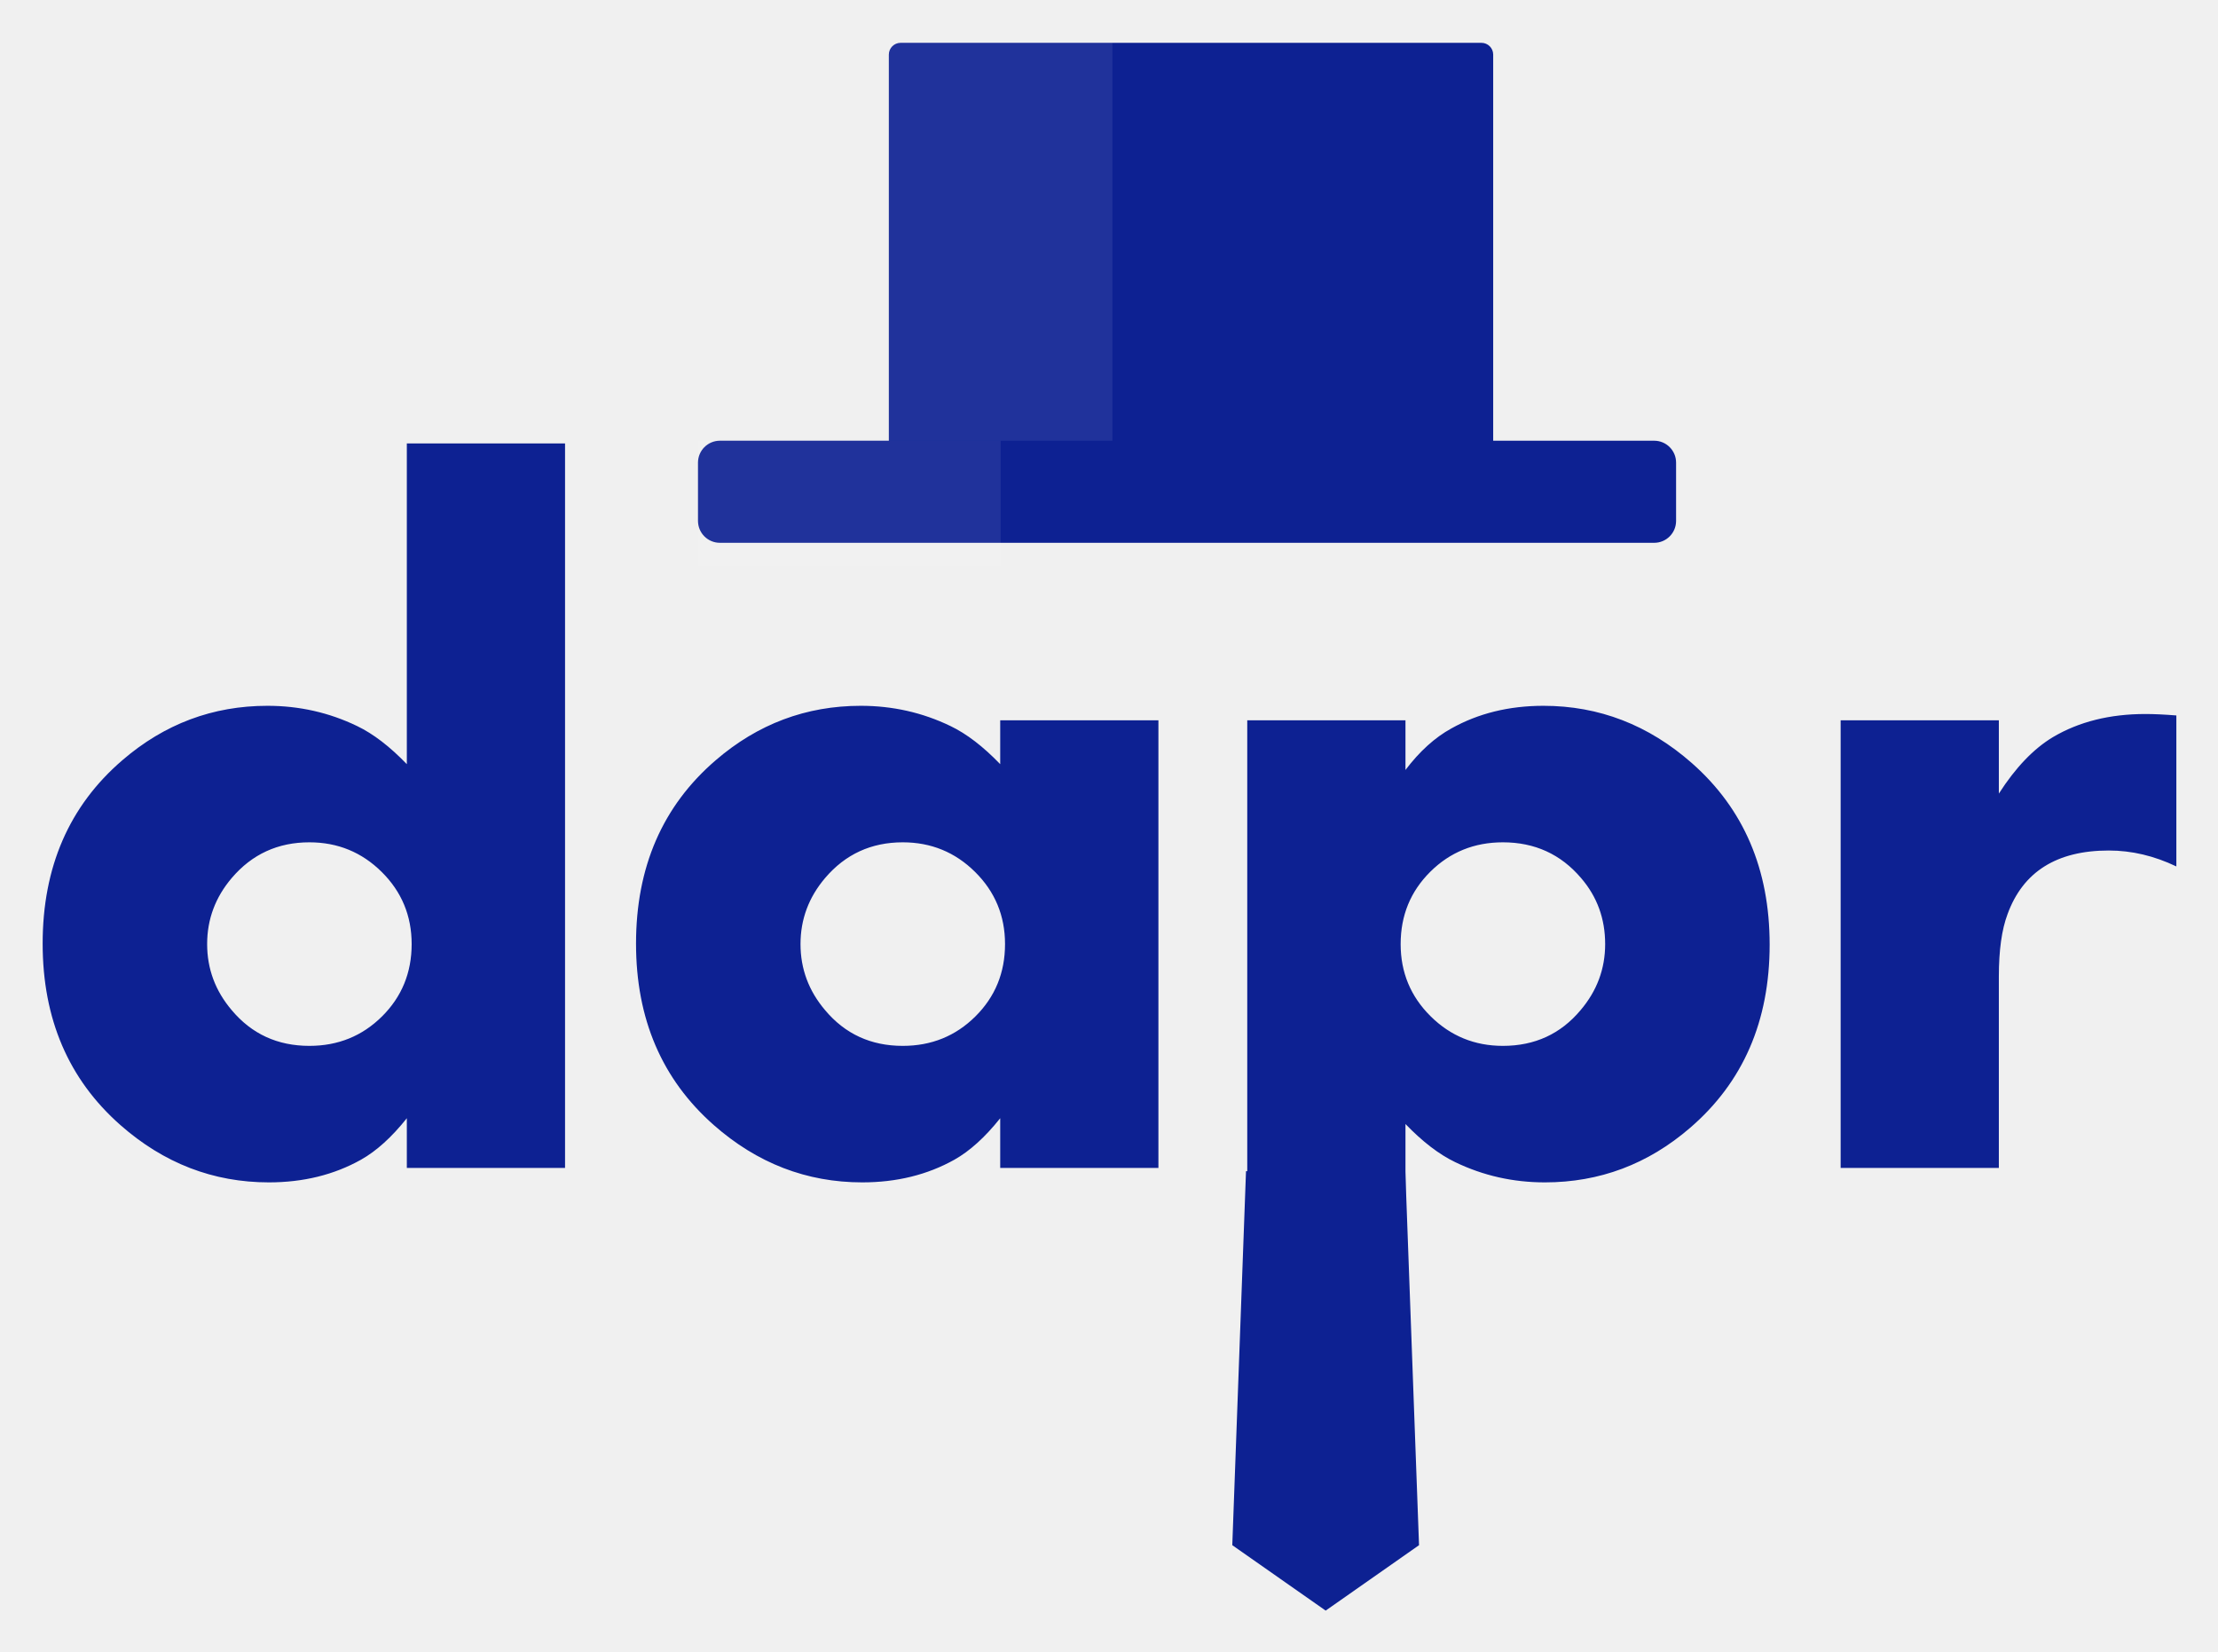
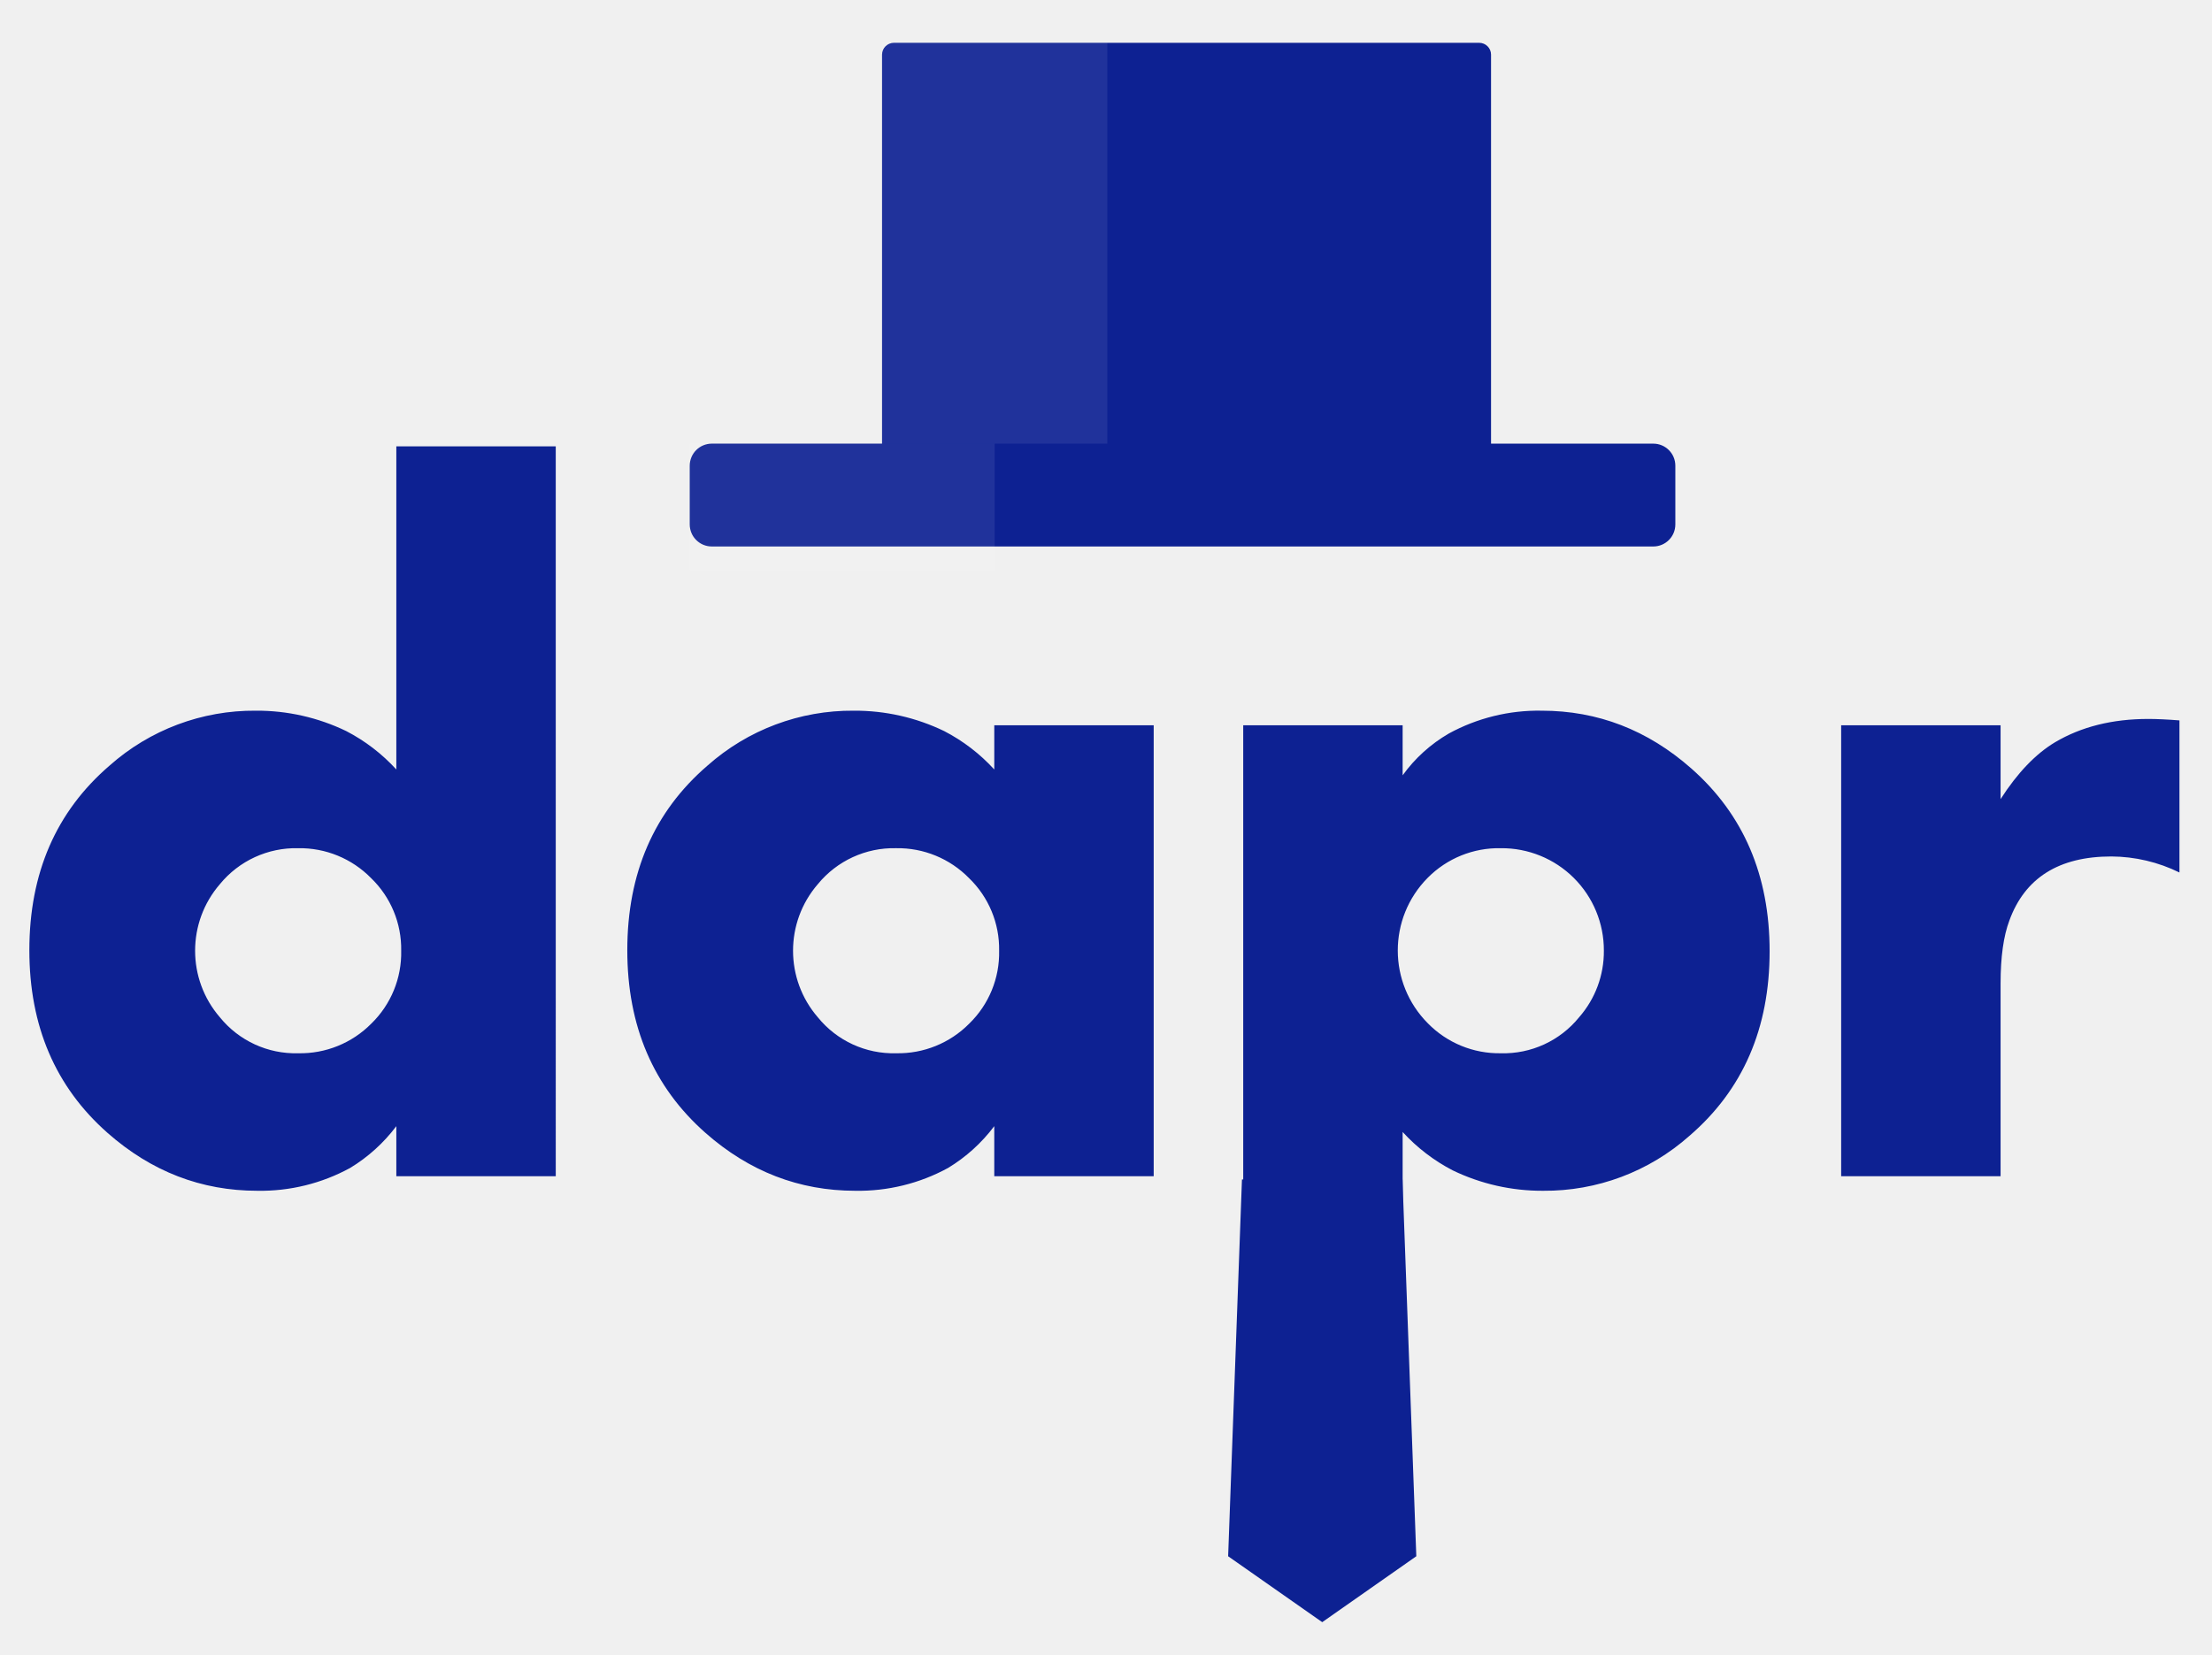
- <svg xmlns="http://www.w3.org/2000/svg" role="img" viewBox="-6.25 -5.00 377.00 280.75">
-   <g fill="none" fill-rule="evenodd">
-     <path fill="#0D2192" d="M89.792 193.509H62.9v-8.445c-2.569 3.225-5.165 5.575-7.789 7.051-4.591 2.569-9.81 3.853-15.66 3.853-9.455 0-17.872-3.252-25.251-9.756C5.4 178.45 1 168.175 1 155.385c0-13.009 4.51-23.394 13.528-31.155 7.16-6.176 15.386-9.265 24.678-9.265 5.411 0 10.494 1.148 15.25 3.444 2.732 1.312 5.547 3.47 8.444 6.477V70.365h26.892v123.144zM63.72 155.467c0-4.81-1.694-8.896-5.083-12.257-3.39-3.362-7.488-5.042-12.298-5.042-5.357 0-9.757 2.022-13.2 6.067-2.788 3.28-4.181 7.023-4.181 11.232s1.393 7.953 4.18 11.232c3.39 4.045 7.79 6.067 13.2 6.067 4.865 0 8.978-1.667 12.34-5.001 3.361-3.334 5.042-7.434 5.042-12.298zm126.93 38.042h-26.892v-8.445c-2.569 3.225-5.165 5.575-7.788 7.051-4.592 2.569-9.811 3.853-15.66 3.853-9.456 0-17.873-3.252-25.252-9.756-8.8-7.762-13.2-18.037-13.2-30.827 0-13.009 4.51-23.394 13.528-31.155 7.16-6.176 15.386-9.265 24.678-9.265 5.411 0 10.494 1.148 15.25 3.444 2.733 1.312 5.548 3.47 8.444 6.477v-7.461h26.892v76.084zm-26.072-38.042c0-4.81-1.694-8.896-5.083-12.257-3.389-3.362-7.488-5.042-12.298-5.042-5.356 0-9.756 2.022-13.2 6.067-2.787 3.28-4.181 7.023-4.181 11.232s1.394 7.953 4.181 11.232c3.389 4.045 7.789 6.067 13.2 6.067 4.865 0 8.978-1.667 12.34-5.001 3.36-3.334 5.041-7.434 5.041-12.298zm129.964.082c0 13.009-4.51 23.393-13.528 31.155-7.16 6.176-15.386 9.264-24.678 9.264-5.411 0-10.494-1.147-15.25-3.443-2.732-1.312-5.547-3.47-8.444-6.477v45.503H205.75V117.425h26.892v8.445c2.405-3.17 5.001-5.52 7.789-7.051 4.59-2.57 9.81-3.854 15.66-3.854 9.455 0 17.872 3.253 25.251 9.757 8.8 7.761 13.2 18.037 13.2 30.827zm-27.958-.082c0-4.318-1.366-8.062-4.099-11.232-3.443-4.045-7.87-6.067-13.282-6.067-4.864 0-8.977 1.667-12.339 5-3.361 3.335-5.042 7.434-5.042 12.299 0 4.81 1.694 8.895 5.083 12.257 3.389 3.361 7.488 5.042 12.298 5.042 5.411 0 9.811-2.022 13.2-6.067 2.788-3.28 4.181-7.023 4.181-11.232zm97.087-13.2c-3.771-1.804-7.597-2.706-11.478-2.706-8.854 0-14.593 3.608-17.217 10.823-.984 2.623-1.476 6.149-1.476 10.576v32.549h-26.89v-76.084h26.89v12.462c2.842-4.427 5.903-7.625 9.183-9.592 4.427-2.624 9.674-3.936 15.741-3.936 1.421 0 3.17.082 5.247.246v25.662z" />
-     <path fill="#0D2192" fill-rule="nonzero" d="M205.538 194.062h27.077l2.332 63.572-15.871 11.12-15.87-11.12z" />
-     <rect width="102.723" height="72.294" x="144.829" y="2.279" fill="#0D2192" fill-rule="nonzero" rx="2" />
-     <path fill="#FFF" fill-rule="nonzero" d="M144.829 2.279h37.998v72.294h-37.998z" opacity=".08" />
-     <rect width="166.248" height="17.351" x="112.391" y="69.909" fill="#0D2192" fill-rule="nonzero" rx="3.72" />
-     <path fill="#FFF" fill-rule="nonzero" d="M112.391 69.909h51.438v21.355h-51.438z" opacity=".08" />
+ <svg xmlns="http://www.w3.org/2000/svg" id="Layer_1" data-name="Layer 1" viewBox="0 0 480 359.123">
+   <defs>
+     <style>.cls-1,.cls-2{fill:#0d2192;}.cls-1{fill-rule:evenodd;}.cls-3{fill:#fff;isolation:isolate;opacity:0.08;}</style>
+   </defs>
+   <g id="logo-large">
+     <path id="dapr" class="cls-1" d="M120.599,255.303H86.003V244.44a35.593,35.593,0,0,1-10.02,9.071,40.546,40.546,0,0,1-20.145,4.957q-18.247,0-32.486-12.551Q6.37,230.939,6.37,206.258q0-25.103,17.403-40.08a47.194,47.194,0,0,1,31.748-11.919,44.541,44.541,0,0,1,19.618,4.43,39.065,39.065,0,0,1,10.864,8.332v-70.14h34.595ZM87.058,206.364a21.378,21.378,0,0,0-6.539-15.768,21.64,21.64,0,0,0-15.821-6.487,21.307,21.307,0,0,0-16.981,7.805,22.098,22.098,0,0,0,0,28.9,21.113,21.113,0,0,0,16.981,7.805,21.68,21.68,0,0,0,15.874-6.434A21.415,21.415,0,0,0,87.058,206.364ZM250.35,255.303H215.755V244.44a35.593,35.593,0,0,1-10.02,9.071,40.546,40.546,0,0,1-20.145,4.957q-18.247,0-32.486-12.551-16.981-14.977-16.981-39.658,0-25.103,17.403-40.08a47.194,47.194,0,0,1,31.748-11.919,44.541,44.541,0,0,1,19.618,4.43,39.065,39.065,0,0,1,10.864,8.332v-9.598H250.35Zm-33.541-48.94A21.378,21.378,0,0,0,210.27,190.595a21.64,21.64,0,0,0-15.821-6.487,21.307,21.307,0,0,0-16.981,7.805,22.098,22.098,0,0,0,0,28.9,21.113,21.113,0,0,0,16.981,7.805,21.68,21.68,0,0,0,15.874-6.434A21.415,21.415,0,0,0,216.809,206.364ZM384.004,206.469q0,25.103-17.403,40.08a47.194,47.194,0,0,1-31.748,11.919,44.541,44.541,0,0,1-19.618-4.43,39.065,39.065,0,0,1-10.864-8.332v58.538H269.776V157.424h34.595v10.864a32.395,32.395,0,0,1,10.02-9.071,40.546,40.546,0,0,1,20.145-4.957q18.247,0,32.486,12.551Q384.004,181.788,384.004,206.469Zm-35.967-.105a22.154,22.154,0,0,0-22.36-22.255,21.68,21.68,0,0,0-15.874,6.434,22.408,22.408,0,0,0,.053,31.589,21.64,21.64,0,0,0,15.821,6.487,21.113,21.113,0,0,0,16.981-7.805A21.684,21.684,0,0,0,348.037,206.364Zm124.9-16.981a33.907,33.907,0,0,0-14.766-3.481q-17.087,0-22.149,13.923-1.899,5.063-1.899,13.606v41.873H399.527V157.424H434.123v16.032q5.485-8.543,11.813-12.34,8.543-5.063,20.251-5.063,2.742,0,6.75.316Z" />
+     <polygon id="tie" class="cls-2" points="269.503 256.015 304.336 256.015 307.336 337.798 286.92 352.105 266.503 337.798 269.503 256.015" />
+     <rect id="Rectangle-4" class="cls-2" x="191.403" y="9.292" width="132.15" height="93.004" rx="2.573" />
+     <rect id="Rectangle-4-2" data-name="Rectangle-4" class="cls-3" x="191.403" y="9.292" width="48.883" height="93.004" />
+     <rect id="Rectangle-3" class="cls-2" x="149.672" y="96.296" width="213.874" height="22.322" rx="4.786" />
+     <rect id="Rectangle-4-3" data-name="Rectangle-4" class="cls-3" x="149.672" y="96.296" width="66.173" height="27.473" />
  </g>
</svg>
